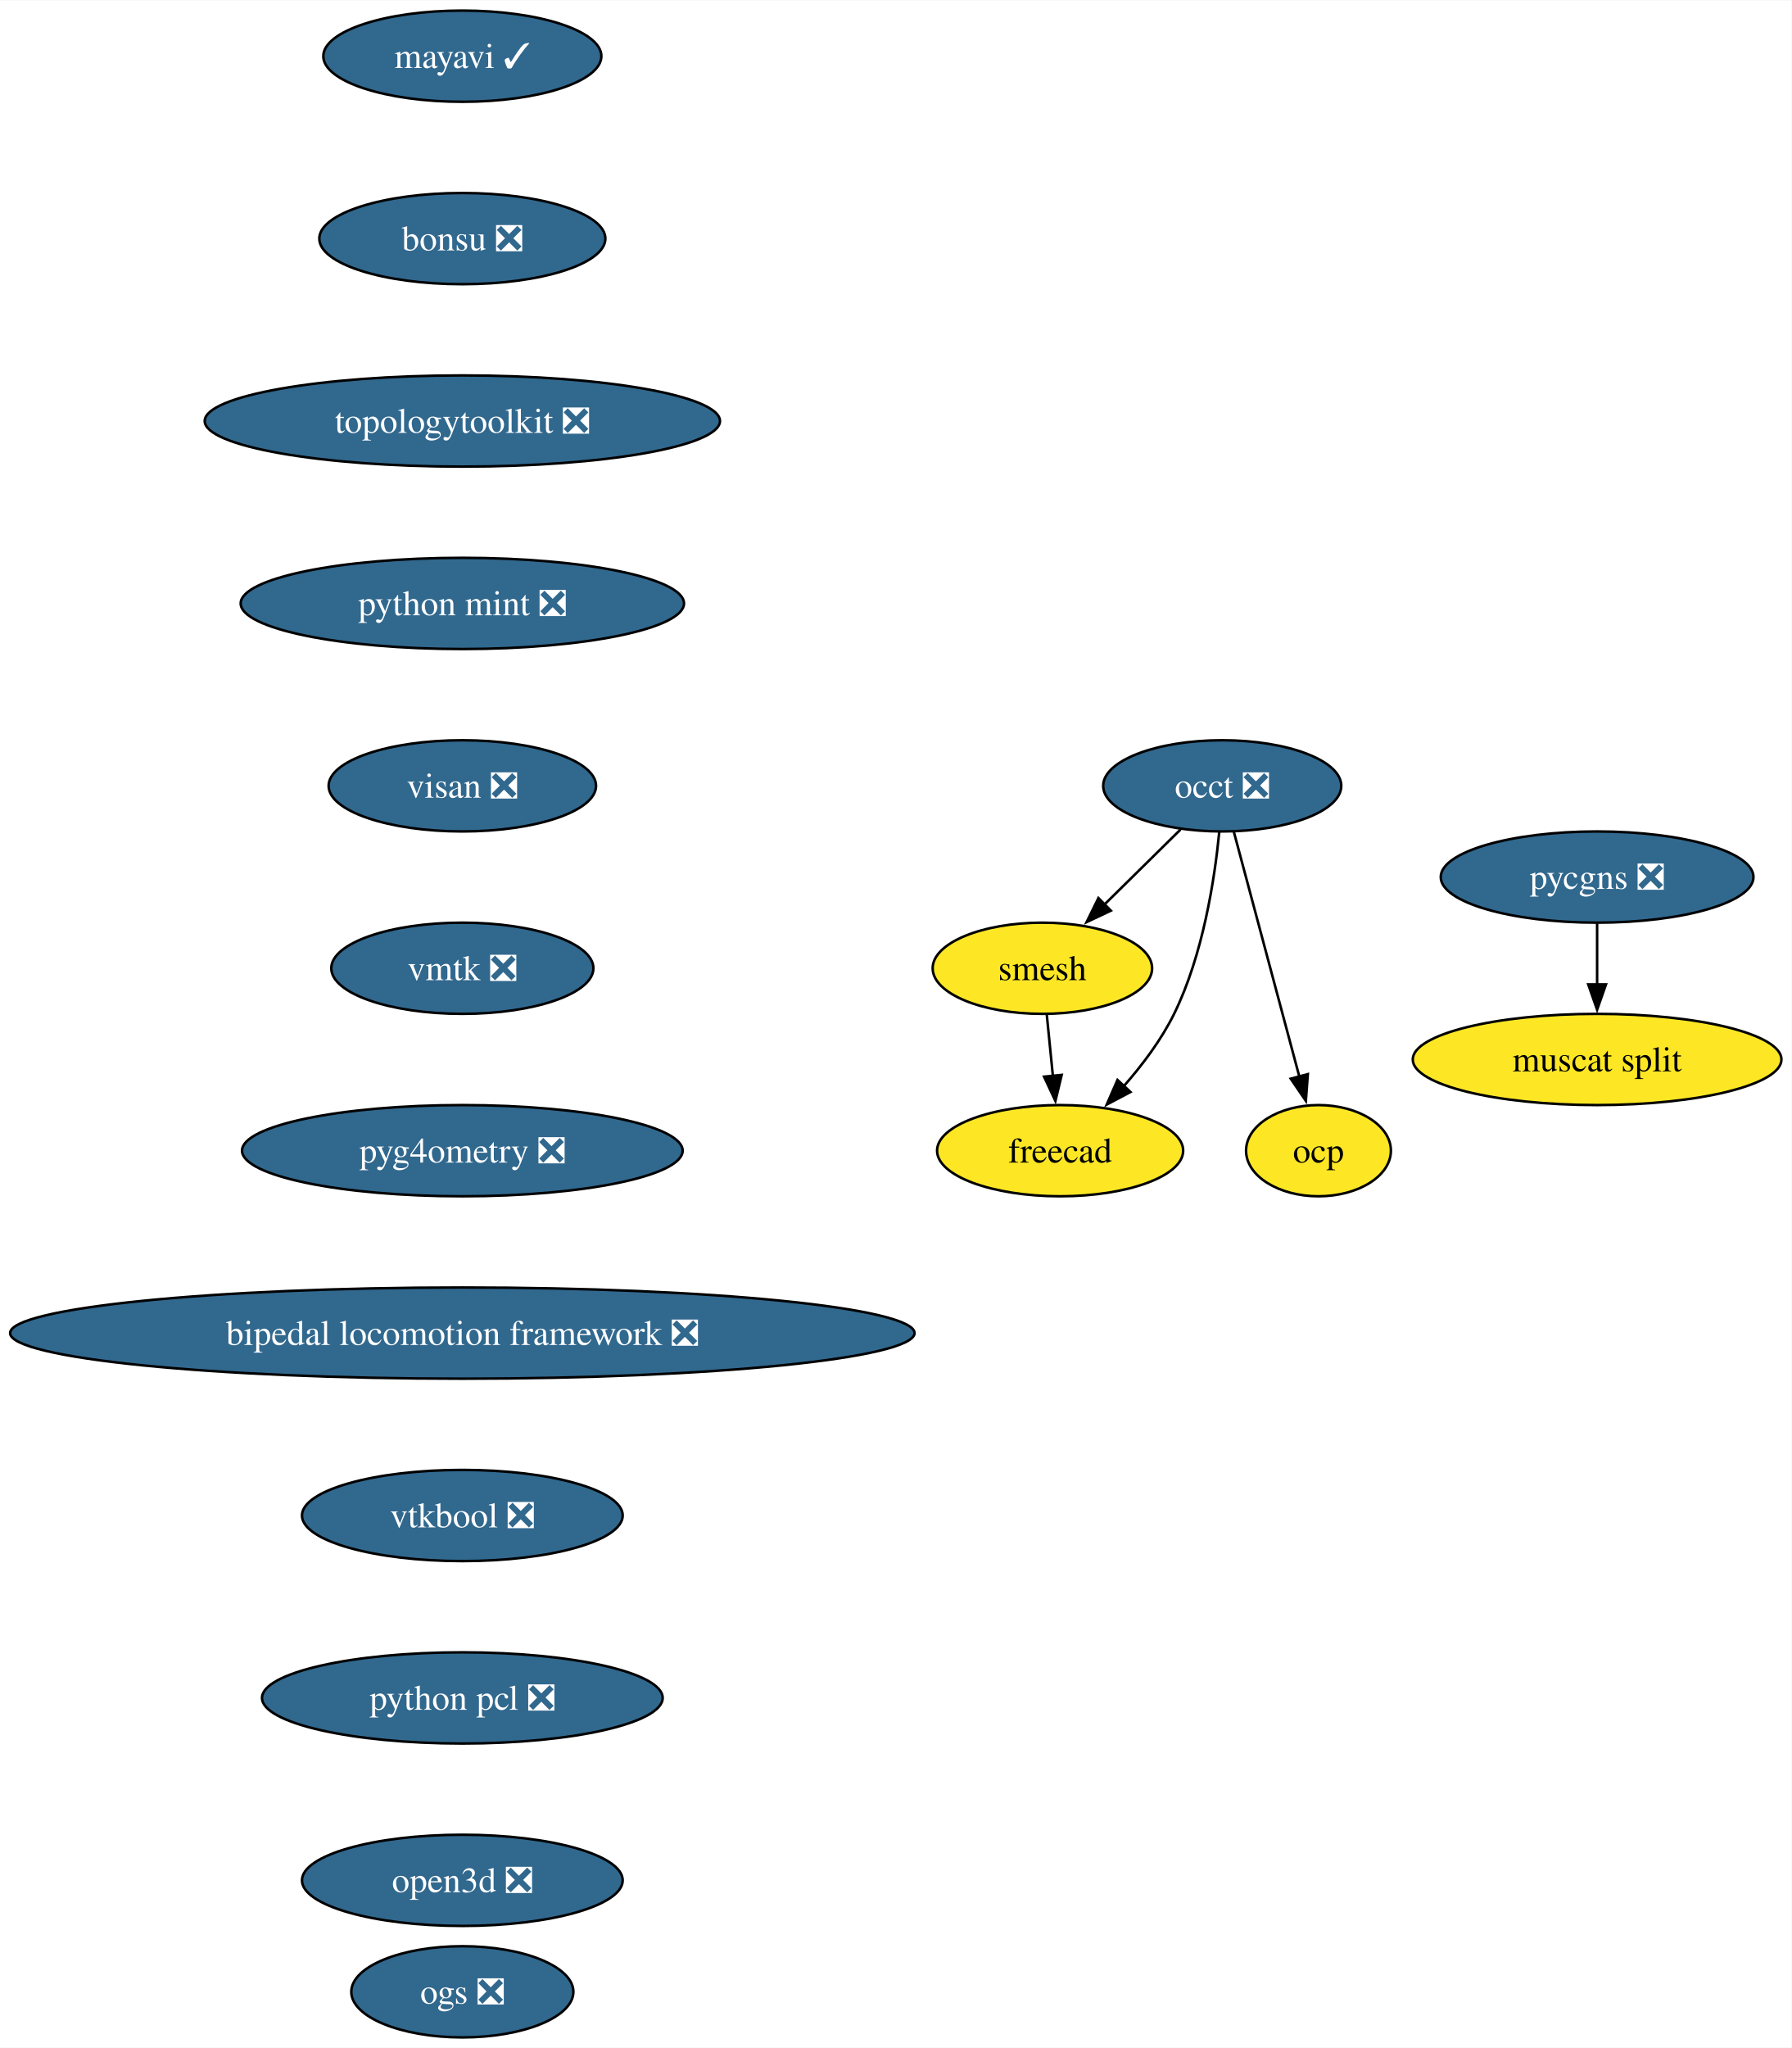
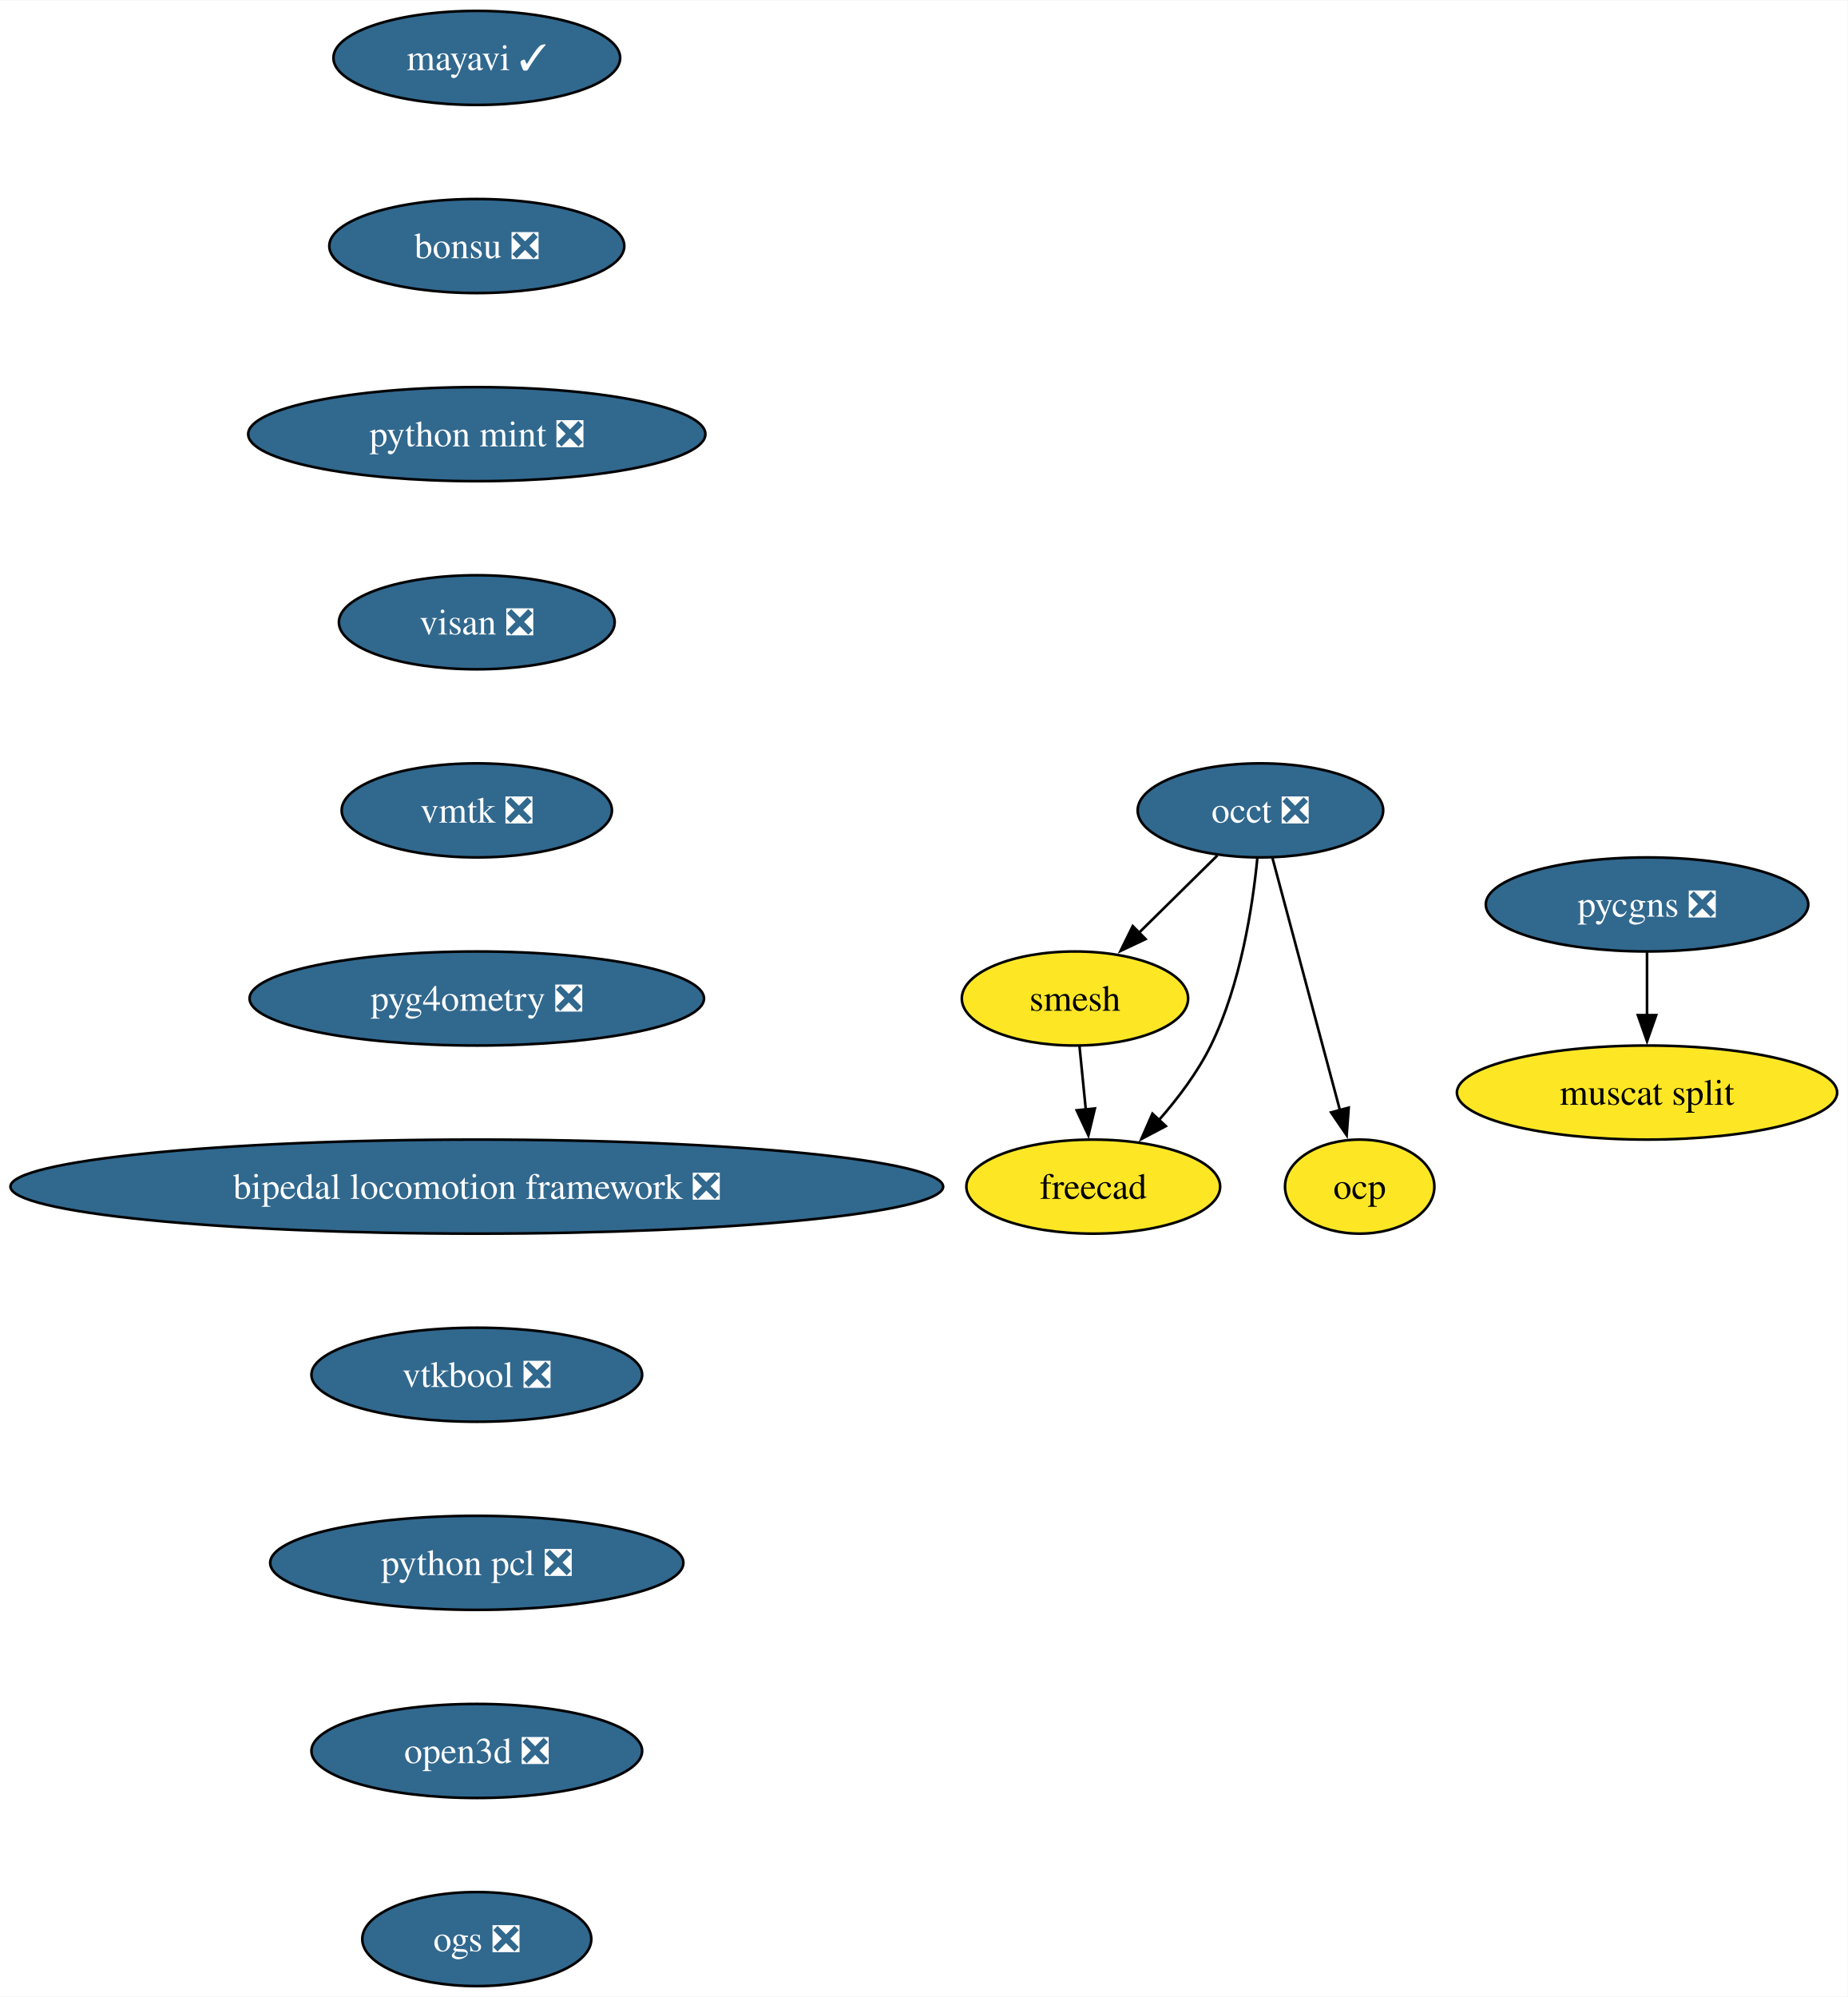
- <svg xmlns="http://www.w3.org/2000/svg" xmlns:xlink="http://www.w3.org/1999/xlink" width="707pt" height="808pt" viewBox="0.00 0.00 707.31 808.00">
-   <g id="graph0" class="graph" transform="scale(1 1) rotate(0) translate(4 804)">
-     <polygon fill="white" stroke="none" points="-4,4 -4,-804 703.31,-804 703.31,4 -4,4" />
+ <svg xmlns="http://www.w3.org/2000/svg" xmlns:xlink="http://www.w3.org/1999/xlink" width="707pt" height="764pt" viewBox="0.00 0.00 707.31 764.00">
+   <g id="graph0" class="graph" transform="scale(1 1) rotate(0) translate(4 760)">
+     <polygon fill="white" stroke="none" points="-4,4 -4,-760 703.31,-760 703.31,4 -4,4" />
    <g id="node1" class="node">
      <g id="a_node1">
        <a xlink:href="https://github.com/conda-forge/mayavi-feedstock/pull/90" xlink:title="mayavi ✓">
-           <ellipse fill="#31688e" stroke="black" cx="178.53" cy="-782" rx="54.89" ry="18" />
-           <text text-anchor="middle" x="178.53" y="-777.33" font-family="Times,serif" font-size="14.00" fill="white">mayavi ✓</text>
+           <ellipse fill="#31688e" stroke="black" cx="178.53" cy="-738" rx="54.89" ry="18" />
+           <text text-anchor="middle" x="178.53" y="-733.33" font-family="Times,serif" font-size="14.00" fill="white">mayavi ✓</text>
        </a>
      </g>
    </g>
    <g id="node2" class="node">
      <g id="a_node2">
        <a xlink:href="https://github.com/conda-forge/bonsu-feedstock/pull/79" xlink:title="bonsu ❎">
-           <ellipse fill="#31688e" stroke="black" cx="178.53" cy="-710" rx="56.47" ry="18" />
-           <text text-anchor="middle" x="178.53" y="-705.33" font-family="Times,serif" font-size="14.00" fill="white">bonsu ❎</text>
+           <ellipse fill="#31688e" stroke="black" cx="178.53" cy="-666" rx="56.47" ry="18" />
+           <text text-anchor="middle" x="178.53" y="-661.33" font-family="Times,serif" font-size="14.00" fill="white">bonsu ❎</text>
        </a>
      </g>
    </g>
    <g id="node7" class="node">
      <g id="a_node7">
-         <a xlink:href="https://github.com/conda-forge/topologytoolkit-feedstock/pull/67" xlink:title="topologytoolkit ❎">
-           <ellipse fill="#31688e" stroke="black" cx="178.53" cy="-638" rx="101.71" ry="18" />
-           <text text-anchor="middle" x="178.53" y="-633.33" font-family="Times,serif" font-size="14.00" fill="white">topologytoolkit ❎</text>
+         <a xlink:href="https://github.com/conda-forge/python-mint-feedstock/pull/75" xlink:title="python mint ❎">
+           <ellipse fill="#31688e" stroke="black" cx="178.53" cy="-594" rx="87.51" ry="18" />
+           <text text-anchor="middle" x="178.53" y="-589.33" font-family="Times,serif" font-size="14.00" fill="white">python mint ❎</text>
        </a>
      </g>
    </g>
    <g id="node3" class="node">
      <g id="a_node3">
        <a xlink:href="https://github.com/conda-forge/occt-feedstock/pull/121" xlink:title="occt ❎">
-           <ellipse fill="#31688e" stroke="black" cx="478.53" cy="-494" rx="47" ry="18" />
-           <text text-anchor="middle" x="478.53" y="-489.32" font-family="Times,serif" font-size="14.00" fill="white">occt ❎</text>
+           <ellipse fill="#31688e" stroke="black" cx="478.53" cy="-450" rx="47" ry="18" />
+           <text text-anchor="middle" x="478.53" y="-445.32" font-family="Times,serif" font-size="14.00" fill="white">occt ❎</text>
        </a>
      </g>
    </g>
    <g id="node4" class="node">
      <g id="a_node4">
        <a xlink:href="https://github.com/conda-forge/smesh-feedstock" xlink:title="smesh">
-           <ellipse fill="#fde725" stroke="black" cx="407.53" cy="-422" rx="43.32" ry="18" />
-           <text text-anchor="middle" x="407.53" y="-417.32" font-family="Times,serif" font-size="14.00">smesh</text>
+           <ellipse fill="#fde725" stroke="black" cx="407.53" cy="-378" rx="43.32" ry="18" />
+           <text text-anchor="middle" x="407.53" y="-373.32" font-family="Times,serif" font-size="14.00">smesh</text>
        </a>
      </g>
    </g>
    <g id="edge2" class="edge">
-       <path fill="none" stroke="black" d="M462.06,-476.76C453.1,-467.93 441.84,-456.83 431.88,-447.01" />
-       <polygon fill="black" stroke="black" points="434.56,-444.74 424.98,-440.21 429.65,-449.72 434.56,-444.74" />
+       <path fill="none" stroke="black" d="M462.06,-432.76C453.1,-423.93 441.84,-412.83 431.88,-403.01" />
+       <polygon fill="black" stroke="black" points="434.56,-400.74 424.98,-396.21 429.65,-405.72 434.56,-400.74" />
    </g>
    <g id="node5" class="node">
      <g id="a_node5">
        <a xlink:href="https://github.com/conda-forge/freecad-feedstock" xlink:title="freecad">
-           <ellipse fill="#fde725" stroke="black" cx="414.53" cy="-350" rx="48.58" ry="18" />
-           <text text-anchor="middle" x="414.53" y="-345.32" font-family="Times,serif" font-size="14.00">freecad</text>
+           <ellipse fill="#fde725" stroke="black" cx="414.53" cy="-306" rx="48.58" ry="18" />
+           <text text-anchor="middle" x="414.53" y="-301.32" font-family="Times,serif" font-size="14.00">freecad</text>
        </a>
      </g>
    </g>
    <g id="edge3" class="edge">
-       <path fill="none" stroke="black" d="M477.36,-475.79C475.55,-457.24 470.96,-427.25 459.53,-404 454.47,-393.71 446.96,-383.76 439.53,-375.31" />
-       <polygon fill="black" stroke="black" points="442.31,-373.16 432.94,-368.21 437.18,-377.92 442.31,-373.16" />
+       <path fill="none" stroke="black" d="M477.36,-431.79C475.55,-413.24 470.96,-383.25 459.53,-360 454.47,-349.71 446.96,-339.76 439.53,-331.31" />
+       <polygon fill="black" stroke="black" points="442.31,-329.16 432.94,-324.21 437.18,-333.92 442.31,-329.16" />
    </g>
    <g id="node6" class="node">
      <g id="a_node6">
        <a xlink:href="https://github.com/conda-forge/ocp-feedstock" xlink:title="ocp">
-           <ellipse fill="#fde725" stroke="black" cx="516.53" cy="-350" rx="28.59" ry="18" />
-           <text text-anchor="middle" x="516.53" y="-345.32" font-family="Times,serif" font-size="14.00">ocp</text>
+           <ellipse fill="#fde725" stroke="black" cx="516.53" cy="-306" rx="28.59" ry="18" />
+           <text text-anchor="middle" x="516.53" y="-301.32" font-family="Times,serif" font-size="14.00">ocp</text>
        </a>
      </g>
    </g>
    <g id="edge4" class="edge">
-       <path fill="none" stroke="black" d="M483.11,-475.87C489.53,-451.88 501.28,-407.99 508.99,-379.16" />
-       <polygon fill="black" stroke="black" points="512.33,-380.22 511.54,-369.65 505.57,-378.41 512.33,-380.22" />
+       <path fill="none" stroke="black" d="M483.11,-431.87C489.53,-407.88 501.28,-363.99 508.99,-335.16" />
+       <polygon fill="black" stroke="black" points="512.33,-336.22 511.54,-325.65 505.57,-334.41 512.33,-336.22" />
    </g>
    <g id="edge5" class="edge">
-       <path fill="none" stroke="black" d="M409.26,-403.7C409.99,-396.41 410.85,-387.73 411.67,-379.54" />
-       <polygon fill="black" stroke="black" points="415.15,-379.91 412.67,-369.61 408.19,-379.21 415.15,-379.91" />
+       <path fill="none" stroke="black" d="M409.26,-359.7C409.99,-352.41 410.85,-343.73 411.67,-335.54" />
+       <polygon fill="black" stroke="black" points="415.15,-335.91 412.67,-325.61 408.19,-335.21 415.15,-335.91" />
    </g>
    <g id="node8" class="node">
      <g id="a_node8">
-         <a xlink:href="https://github.com/conda-forge/python-mint-feedstock/pull/75" xlink:title="python mint ❎">
-           <ellipse fill="#31688e" stroke="black" cx="178.53" cy="-566" rx="87.51" ry="18" />
-           <text text-anchor="middle" x="178.53" y="-561.33" font-family="Times,serif" font-size="14.00" fill="white">python mint ❎</text>
+         <a xlink:href="https://github.com/conda-forge/visan-feedstock/pull/29" xlink:title="visan ❎">
+           <ellipse fill="#31688e" stroke="black" cx="178.53" cy="-522" rx="52.79" ry="18" />
+           <text text-anchor="middle" x="178.53" y="-517.33" font-family="Times,serif" font-size="14.00" fill="white">visan ❎</text>
+         </a>
+       </g>
+     </g>
+     <g id="node11" class="node">
+       <g id="a_node11">
+         <a xlink:href="https://github.com/conda-forge/vmtk-feedstock/pull/31" xlink:title="vmtk ❎">
+           <ellipse fill="#31688e" stroke="black" cx="178.53" cy="-450" rx="51.74" ry="18" />
+           <text text-anchor="middle" x="178.53" y="-445.32" font-family="Times,serif" font-size="14.00" fill="white">vmtk ❎</text>
        </a>
      </g>
    </g>
    <g id="node9" class="node">
      <g id="a_node9">
-         <a xlink:href="https://github.com/conda-forge/visan-feedstock/pull/29" xlink:title="visan ❎">
-           <ellipse fill="#31688e" stroke="black" cx="178.53" cy="-494" rx="52.79" ry="18" />
-           <text text-anchor="middle" x="178.53" y="-489.32" font-family="Times,serif" font-size="14.00" fill="white">visan ❎</text>
-         </a>
-       </g>
-     </g>
-     <g id="node12" class="node">
-       <g id="a_node12">
-         <a xlink:href="https://github.com/conda-forge/vmtk-feedstock/pull/31" xlink:title="vmtk ❎">
-           <ellipse fill="#31688e" stroke="black" cx="178.53" cy="-422" rx="51.74" ry="18" />
-           <text text-anchor="middle" x="178.53" y="-417.32" font-family="Times,serif" font-size="14.00" fill="white">vmtk ❎</text>
+         <a xlink:href="https://github.com/conda-forge/pycgns-feedstock/pull/40" xlink:title="pycgns ❎">
+           <ellipse fill="#31688e" stroke="black" cx="626.53" cy="-414" rx="61.73" ry="18" />
+           <text text-anchor="middle" x="626.53" y="-409.32" font-family="Times,serif" font-size="14.00" fill="white">pycgns ❎</text>
        </a>
      </g>
    </g>
    <g id="node10" class="node">
      <g id="a_node10">
-         <a xlink:href="https://github.com/conda-forge/pycgns-feedstock/pull/40" xlink:title="pycgns ❎">
-           <ellipse fill="#31688e" stroke="black" cx="626.53" cy="-458" rx="61.73" ry="18" />
-           <text text-anchor="middle" x="626.53" y="-453.32" font-family="Times,serif" font-size="14.00" fill="white">pycgns ❎</text>
+         <a xlink:href="https://github.com/conda-forge/muscat-split-feedstock" xlink:title="muscat split">
+           <ellipse fill="#fde725" stroke="black" cx="626.53" cy="-342" rx="72.78" ry="18" />
+           <text text-anchor="middle" x="626.53" y="-337.32" font-family="Times,serif" font-size="14.00">muscat split</text>
        </a>
      </g>
    </g>
-     <g id="node11" class="node">
-       <g id="a_node11">
-         <a xlink:href="https://github.com/conda-forge/muscat-split-feedstock" xlink:title="muscat split">
-           <ellipse fill="#fde725" stroke="black" cx="626.53" cy="-386" rx="72.78" ry="18" />
-           <text text-anchor="middle" x="626.53" y="-381.32" font-family="Times,serif" font-size="14.00">muscat split</text>
+     <g id="edge8" class="edge">
+       <path fill="none" stroke="black" d="M626.53,-395.7C626.53,-388.41 626.53,-379.73 626.53,-371.54" />
+       <polygon fill="black" stroke="black" points="630.03,-371.62 626.53,-361.62 623.03,-371.62 630.03,-371.62" />
+     </g>
+     <g id="node12" class="node">
+       <g id="a_node12">
+         <a xlink:href="https://github.com/conda-forge/pyg4ometry-feedstock/pull/20" xlink:title="pyg4ometry ❎">
+           <ellipse fill="#31688e" stroke="black" cx="178.53" cy="-378" rx="86.98" ry="18" />
+           <text text-anchor="middle" x="178.53" y="-373.32" font-family="Times,serif" font-size="14.00" fill="white">pyg4ometry ❎</text>
        </a>
      </g>
    </g>
-     <g id="edge9" class="edge">
-       <path fill="none" stroke="black" d="M626.53,-439.7C626.53,-432.41 626.53,-423.73 626.53,-415.54" />
-       <polygon fill="black" stroke="black" points="630.03,-415.62 626.53,-405.62 623.03,-415.62 630.03,-415.62" />
-     </g>
    <g id="node13" class="node">
      <g id="a_node13">
-         <a xlink:href="https://github.com/conda-forge/pyg4ometry-feedstock/pull/20" xlink:title="pyg4ometry ❎">
-           <ellipse fill="#31688e" stroke="black" cx="178.53" cy="-350" rx="86.98" ry="18" />
-           <text text-anchor="middle" x="178.53" y="-345.32" font-family="Times,serif" font-size="14.00" fill="white">pyg4ometry ❎</text>
+         <a xlink:href="https://github.com/conda-forge/bipedal-locomotion-framework-feedstock/pull/112" xlink:title="bipedal locomotion framework ❎">
+           <ellipse fill="#31688e" stroke="black" cx="178.53" cy="-306" rx="178.53" ry="18" />
+           <text text-anchor="middle" x="178.53" y="-301.32" font-family="Times,serif" font-size="14.00" fill="white">bipedal locomotion framework ❎</text>
        </a>
      </g>
    </g>
    <g id="node14" class="node">
      <g id="a_node14">
-         <a xlink:href="https://github.com/conda-forge/bipedal-locomotion-framework-feedstock/pull/112" xlink:title="bipedal locomotion framework ❎">
-           <ellipse fill="#31688e" stroke="black" cx="178.53" cy="-278" rx="178.53" ry="18" />
-           <text text-anchor="middle" x="178.53" y="-273.32" font-family="Times,serif" font-size="14.00" fill="white">bipedal locomotion framework ❎</text>
+         <a xlink:href="https://github.com/conda-forge/vtkbool-feedstock/pull/16" xlink:title="vtkbool ❎">
+           <ellipse fill="#31688e" stroke="black" cx="178.53" cy="-234" rx="63.31" ry="18" />
+           <text text-anchor="middle" x="178.53" y="-229.32" font-family="Times,serif" font-size="14.00" fill="white">vtkbool ❎</text>
        </a>
      </g>
    </g>
    <g id="node15" class="node">
      <g id="a_node15">
-         <a xlink:href="https://github.com/conda-forge/vtkbool-feedstock/pull/16" xlink:title="vtkbool ❎">
-           <ellipse fill="#31688e" stroke="black" cx="178.53" cy="-206" rx="63.31" ry="18" />
-           <text text-anchor="middle" x="178.53" y="-201.32" font-family="Times,serif" font-size="14.00" fill="white">vtkbool ❎</text>
+         <a xlink:href="https://github.com/conda-forge/python-pcl-feedstock/pull/18" xlink:title="python pcl ❎">
+           <ellipse fill="#31688e" stroke="black" cx="178.53" cy="-162" rx="79.09" ry="18" />
+           <text text-anchor="middle" x="178.53" y="-157.32" font-family="Times,serif" font-size="14.00" fill="white">python pcl ❎</text>
        </a>
      </g>
    </g>
    <g id="node16" class="node">
      <g id="a_node16">
-         <a xlink:href="https://github.com/conda-forge/python-pcl-feedstock/pull/18" xlink:title="python pcl ❎">
-           <ellipse fill="#31688e" stroke="black" cx="178.53" cy="-134" rx="79.09" ry="18" />
-           <text text-anchor="middle" x="178.53" y="-129.32" font-family="Times,serif" font-size="14.00" fill="white">python pcl ❎</text>
+         <a xlink:href="https://github.com/conda-forge/open3d-feedstock/pull/25" xlink:title="open3d ❎">
+           <ellipse fill="#31688e" stroke="black" cx="178.53" cy="-90" rx="63.31" ry="18" />
+           <text text-anchor="middle" x="178.53" y="-85.33" font-family="Times,serif" font-size="14.00" fill="white">open3d ❎</text>
        </a>
      </g>
    </g>
    <g id="node17" class="node">
      <g id="a_node17">
-         <a xlink:href="https://github.com/conda-forge/open3d-feedstock/pull/25" xlink:title="open3d ❎">
-           <ellipse fill="#31688e" stroke="black" cx="178.53" cy="-62" rx="63.31" ry="18" />
-           <text text-anchor="middle" x="178.53" y="-57.33" font-family="Times,serif" font-size="14.00" fill="white">open3d ❎</text>
-         </a>
-       </g>
-     </g>
-     <g id="node18" class="node">
-       <g id="a_node18">
        <a xlink:href="https://github.com/conda-forge/ogs-feedstock/pull/15" xlink:title="ogs ❎">
          <ellipse fill="#31688e" stroke="black" cx="178.53" cy="-18" rx="43.84" ry="18" />
          <text text-anchor="middle" x="178.53" y="-13.32" font-family="Times,serif" font-size="14.00" fill="white">ogs ❎</text>
        </a>
      </g>
    </g>
  </g>
</svg>
